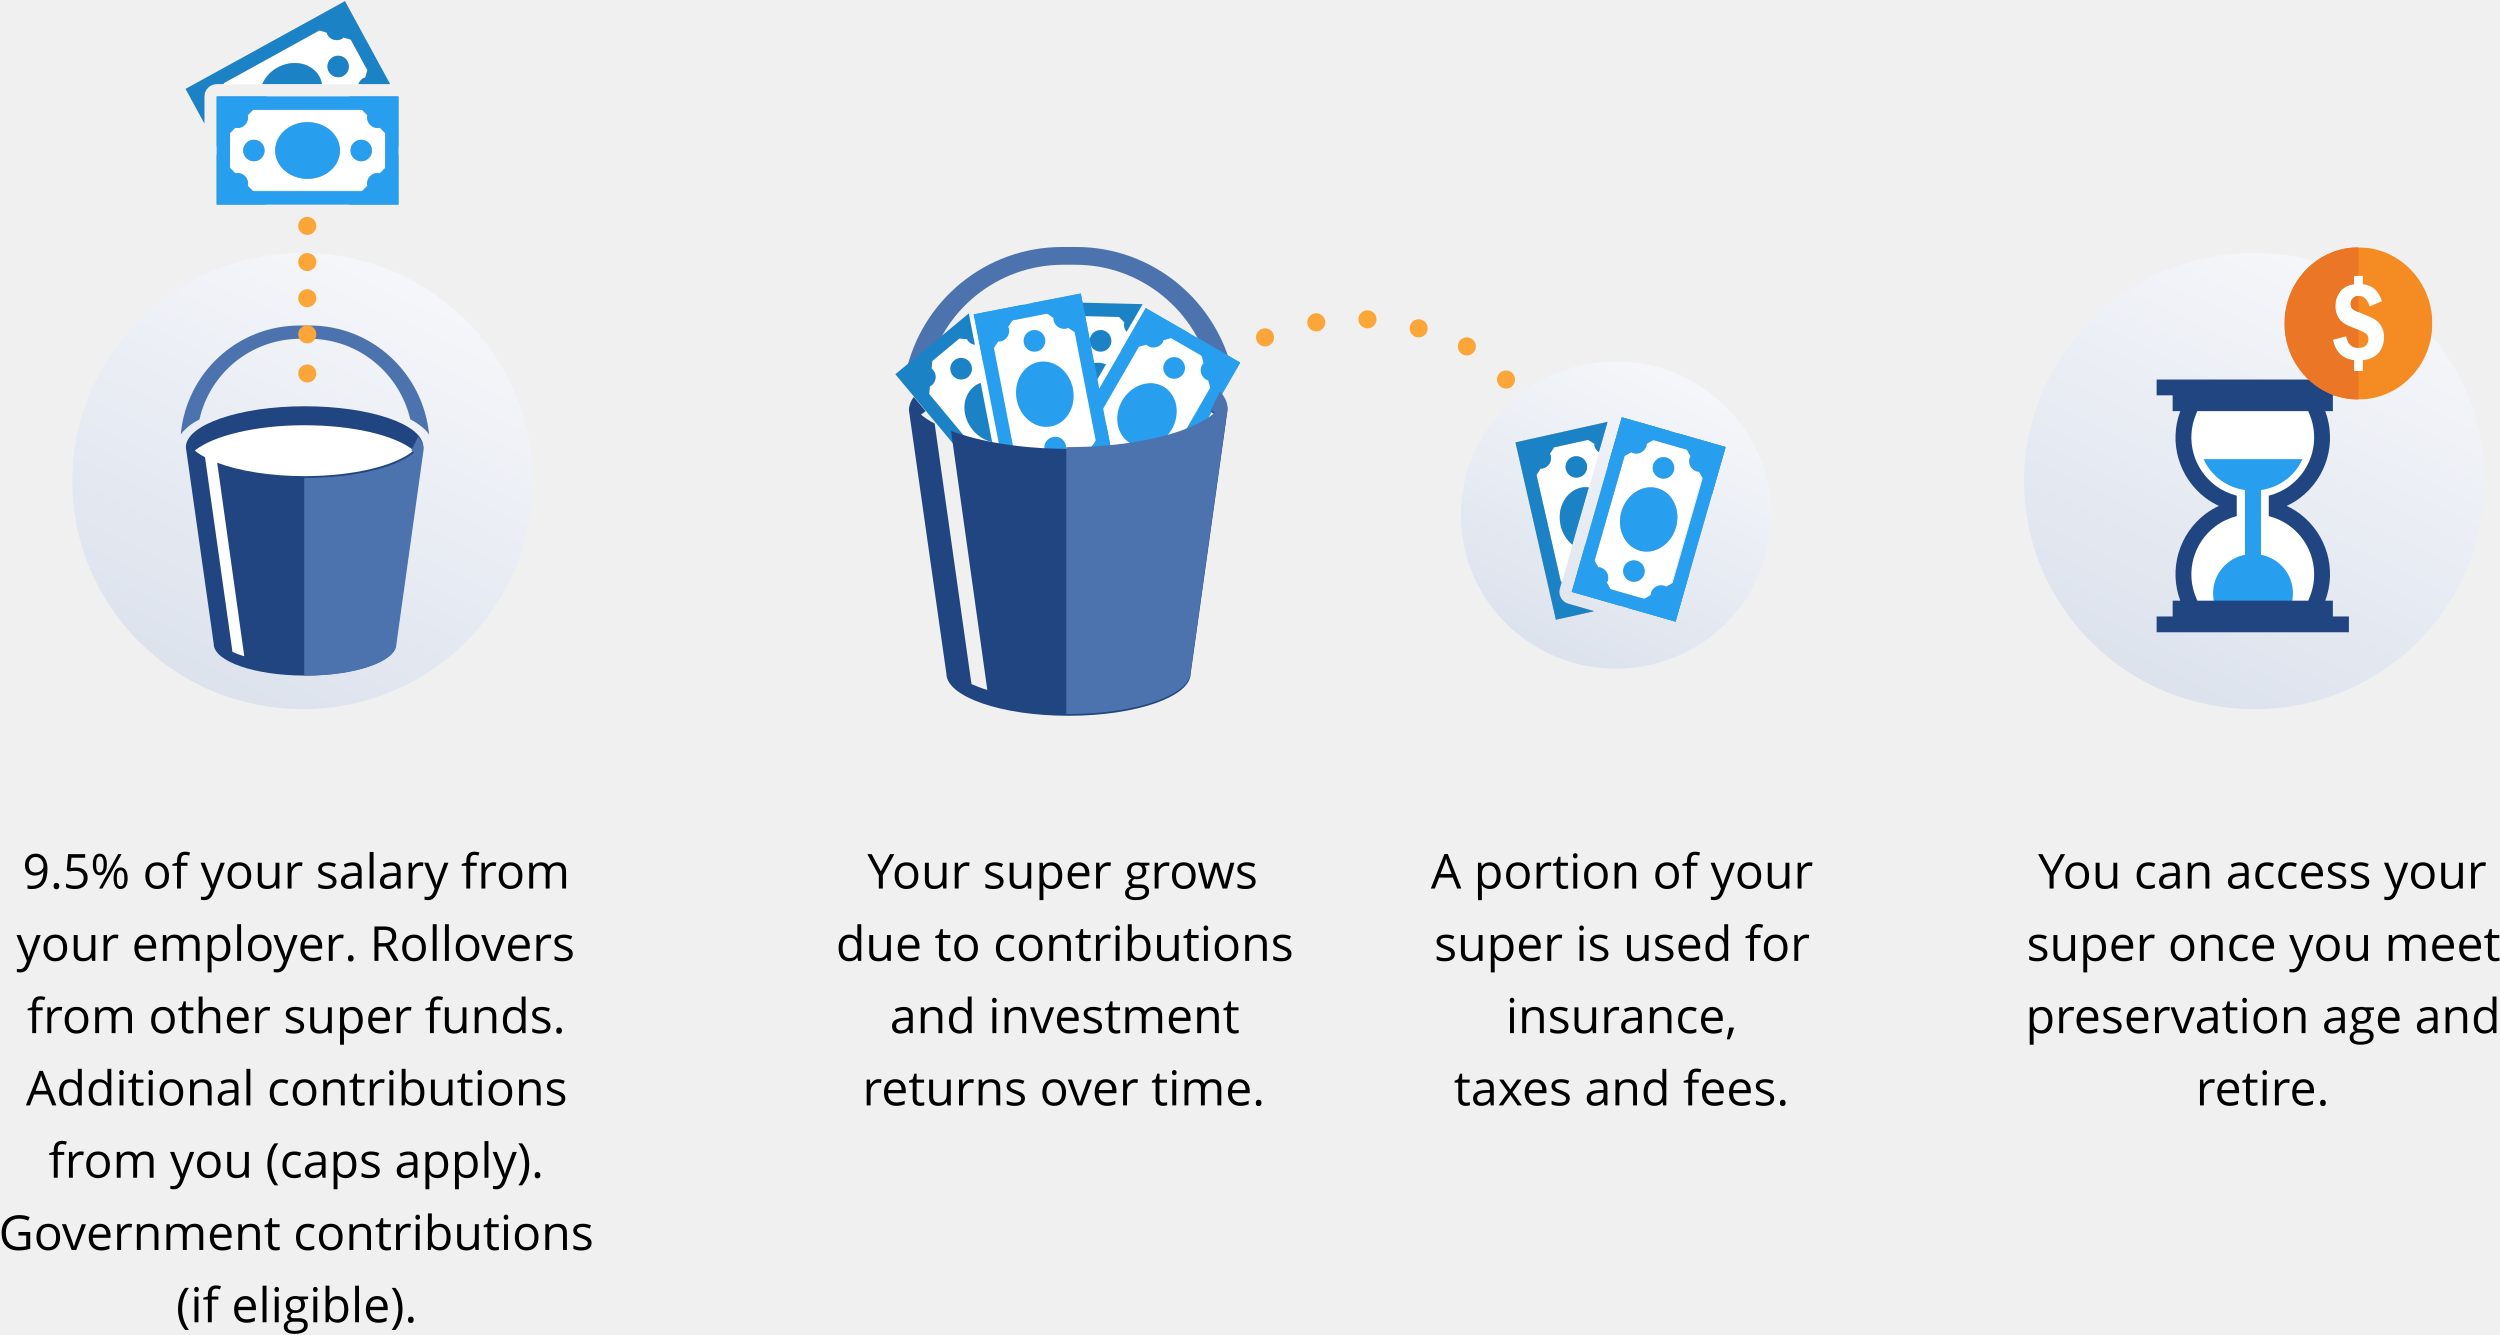
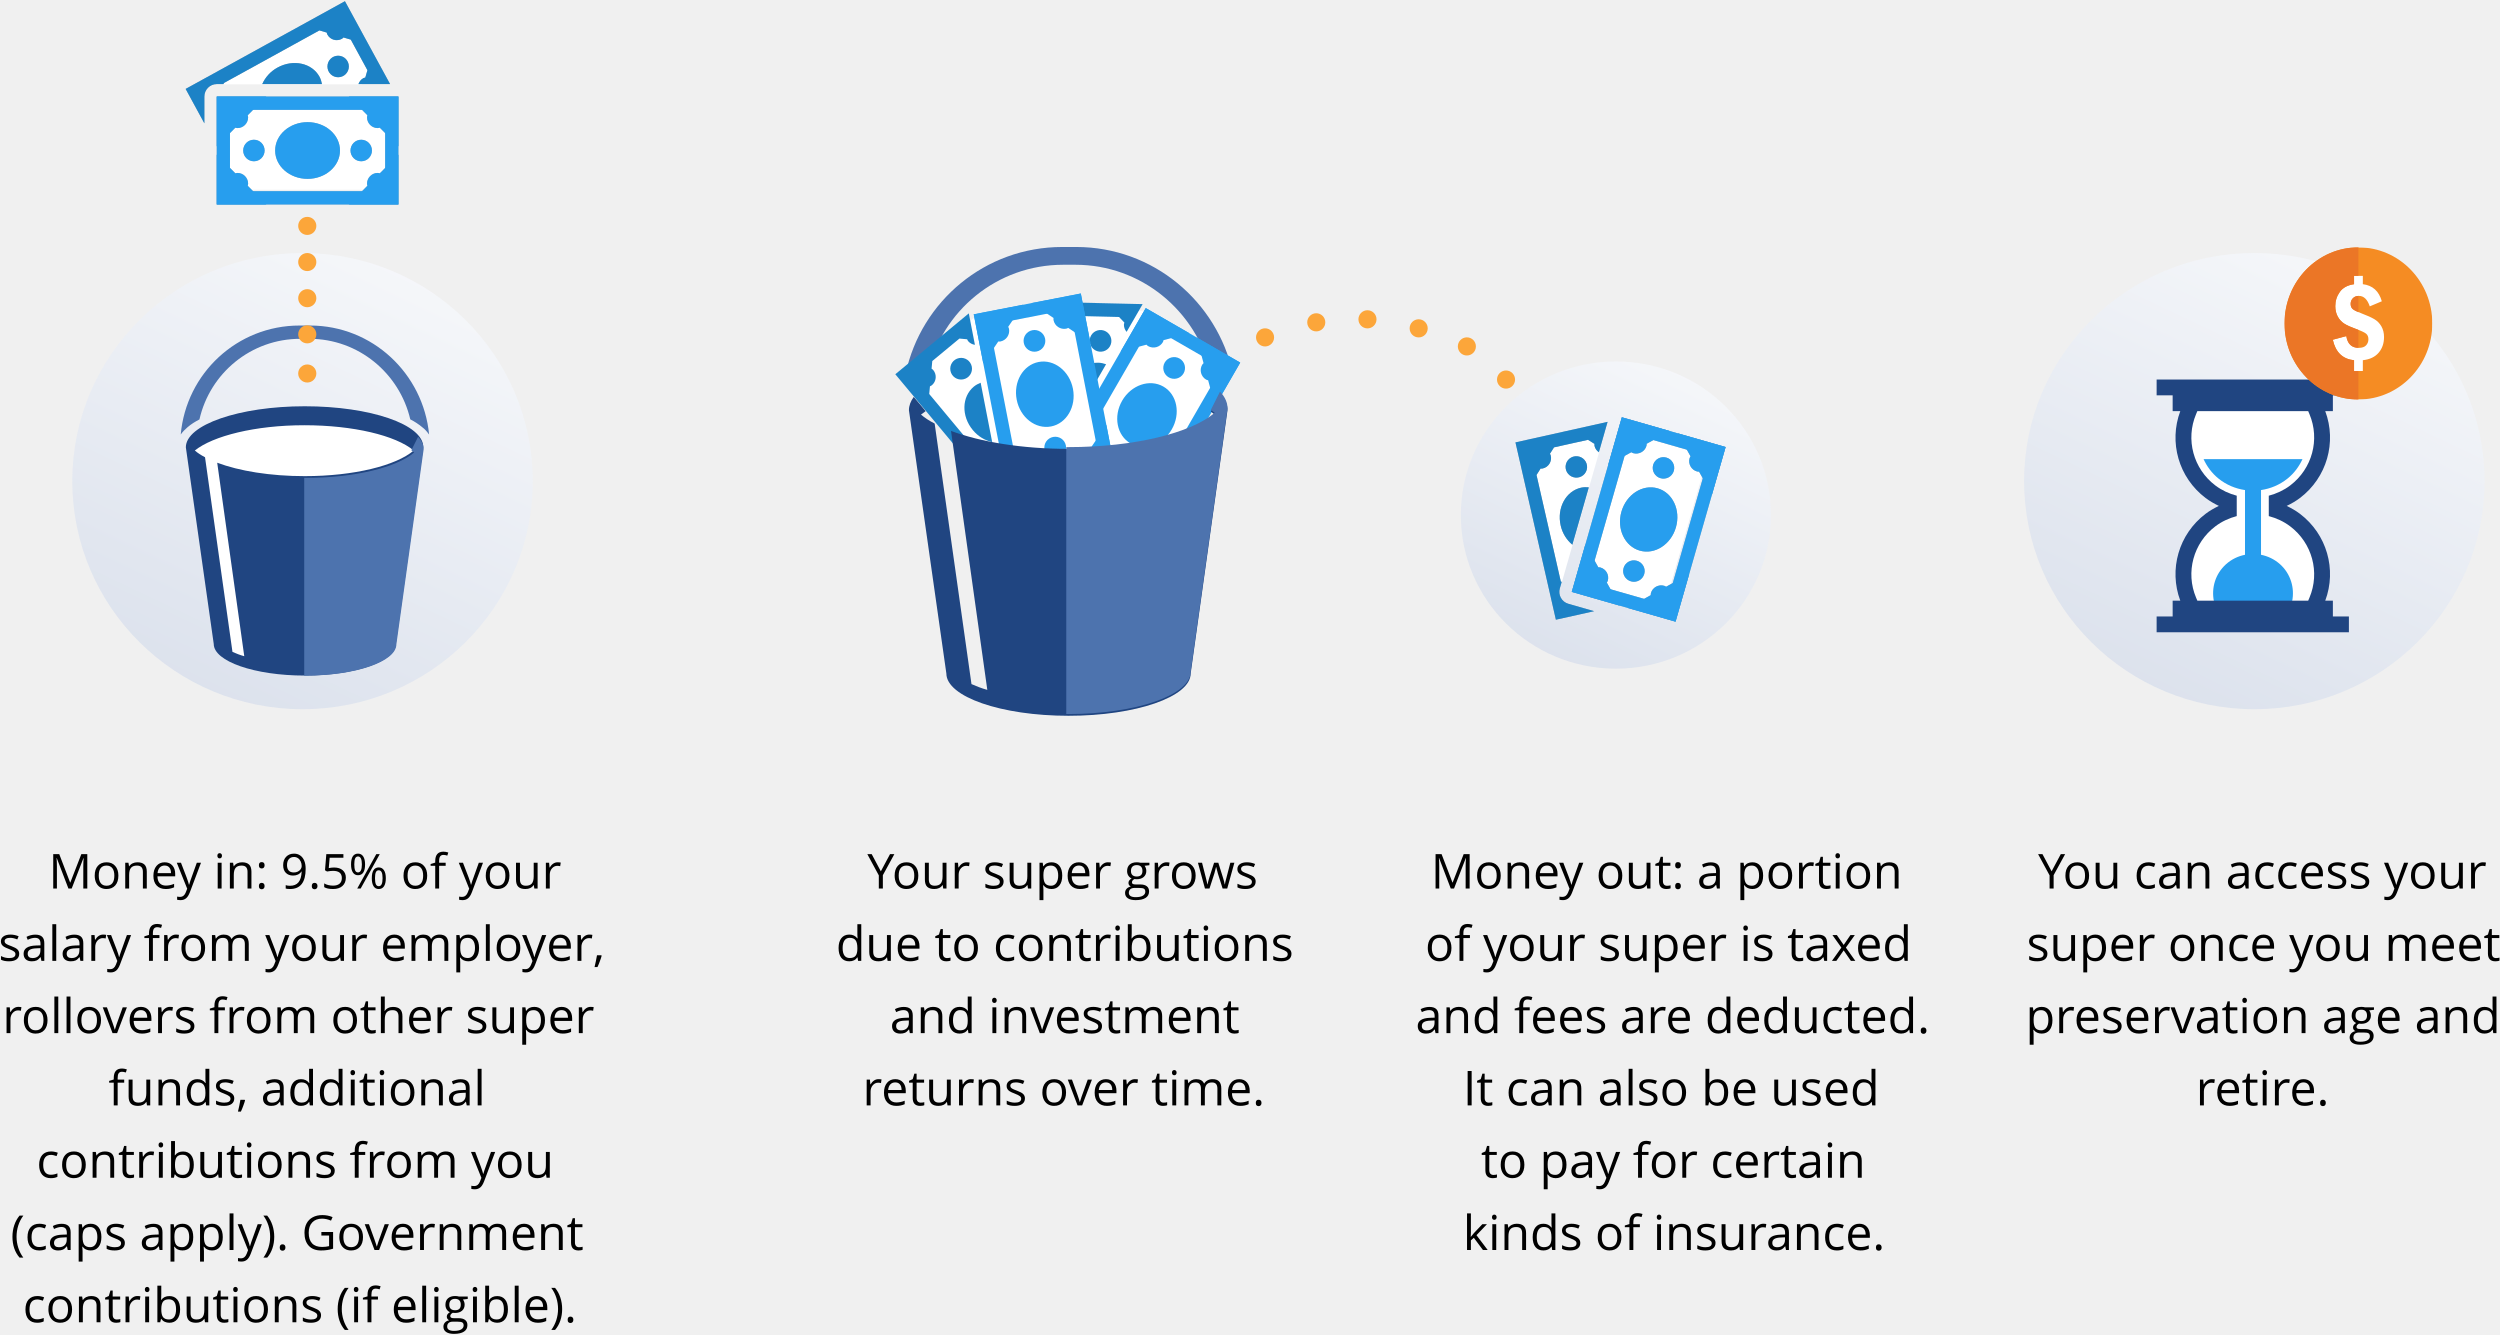
<svg xmlns="http://www.w3.org/2000/svg" xmlns:xlink="http://www.w3.org/1999/xlink" width="830px" height="443px" viewBox="0 0 830 443" version="1.1">
  <font>
    <font-face font-family="Open Sans" />
  </font>
  <defs>
    <linearGradient x1="91.406%" y1="-32.876%" x2="16.335%" y2="123.197%" id="linearGradient-1">
      <stop stop-color="#FFFFFF" offset="0%" />
      <stop stop-color="#D5DCE9" offset="100%" />
    </linearGradient>
    <polygon id="path-2" points="0.007 0.049 49.091 0.049 49.091 50.611 0.007 50.611" />
    <rect id="path-4" x="0.951" y="0" width="27.491" height="72.986" />
  </defs>
  <g id="Page-1" stroke="none" stroke-width="1" fill="none" fill-rule="evenodd">
    <g id="Super" transform="translate(-98, -296)">
      <g id="Group-2" transform="translate(90, 296)">
        <ellipse id="Oval-298" fill="url(#linearGradient-1)" cx="108.442" cy="159.729" rx="76.442" ry="75.729" />
        <ellipse id="Oval-298-Copy" fill="url(#linearGradient-1)" cx="756.442" cy="159.729" rx="76.442" ry="75.729" />
        <polygon id="Path-756" fill="#FFFFFF" points="146.418 147.966 135.659 215.211 95.312 221.488 82.759 217.901 72 148.863 89.932 140.793 111.451 139 128.486 140.793" />
        <g id="pail1" transform="translate(68, 108)">
          <path d="M41.169,26.879 L41.169,26.879 C19.414,26.879 1.702,33.048 1.702,40.503 L10.963,105.794 C10.963,111.556 24.501,116.291 41.191,116.291 C57.88,116.291 71.418,111.578 71.418,105.794 L80.529,40.503 C80.635,32.919 62.925,26.879 41.169,26.879 L41.169,26.879 Z M41.169,50.078 C29.696,50.078 19.414,48.364 12.112,45.623 L21.096,109.864 C19.67,109.479 18.35,108.944 17.178,108.429 L8.068,43.802 C6.77,43.138 5.598,42.367 4.684,41.574 C10.686,36.733 24.736,33.177 41.02,33.177 C57.305,33.177 71.375,36.582 77.357,41.574 C71.525,46.543 57.581,50.078 41.169,50.078 L41.169,50.078 Z" id="Fill-1" fill="#204581" />
          <path d="M76.212,31.222 C77.644,31.96 78.968,32.817 80.125,33.792 C81.04,34.434 81.807,35.356 82.467,36.276 C80.508,15.969 63.585,0.096 42.979,0.075 L39.466,0.075 C18.754,0.075 1.83,15.926 0,36.256 C0.638,35.334 1.426,34.563 2.342,33.77 C3.501,32.793 4.778,31.995 6.215,31.254 C9.706,15.893 23.34,4.483 39.702,4.483 L42.746,4.483 C59.005,4.5 72.618,15.901 76.212,31.222 Z" id="Path" fill="#4D73AE" />
        </g>
        <ellipse id="Oval-77" fill="#FCA63A" transform="translate(110.013, 111.0001) rotate(-90) translate(-110.013, -111.0001) " cx="110.013" cy="111" rx="3" ry="3.013" />
        <ellipse id="Oval-77-Copy-2" fill="#FCA63A" transform="translate(110.013, 124.0001) rotate(-90) translate(-110.013, -124.0001) " cx="110.013" cy="124" rx="3" ry="3.013" />
        <ellipse id="Oval-77-Copy" fill="#FCA63A" transform="translate(110.013, 99.00012) rotate(-90) translate(-110.013, -99.00012) " cx="110.013" cy="99" rx="3" ry="3.013" />
        <ellipse id="Oval-77" fill="#FCA63A" transform="translate(110.013, 87.00012) rotate(-90) translate(-110.013, -87.00012) " cx="110.013" cy="87" rx="3" ry="3.013" />
        <ellipse id="Oval-77-Copy" fill="#FCA63A" transform="translate(110.013, 75.00012) rotate(-90) translate(-110.013, -75.00012) " cx="110.013" cy="75" rx="3" ry="3.013" />
        <g id="Rectangle-193-+-Path-604-+-Group-Copy" transform="translate(69, 0)">
          <rect id="Rectangle-193" fill="#FFFFFF" x="14" y="35" width="56" height="28" />
          <polygon id="Path-604" fill="#FFFFFF" points="13 28 59.011 28 64 26 52 4 17 23" />
          <g id="Group-Copy">
            <g id="money146-copy-2" fill="#A6B7C2">
              <path d="M15.349,36.464 L66.877,36.464 L66.877,63.474 L15.349,63.474 L15.349,36.464 Z M10.96,67.887 L71.266,67.887 L71.266,32.047 L10.96,32.047 L10.96,67.887 Z" id="Fill-1" />
              <path d="M54.817,32.047 L60.987,38.266 C60.946,38.497 60.854,38.696 60.854,38.938 C60.854,40.918 62.447,42.52 64.413,42.52 C64.653,42.52 64.855,42.424 65.082,42.383 L71.266,48.587 L71.266,32.047 L54.817,32.047 Z" id="Fill-2" />
              <path d="M62.485,49.976 C62.485,51.939 60.891,53.541 58.925,53.541 C56.958,53.541 55.365,51.939 55.365,49.976 C55.365,47.995 56.958,46.396 58.925,46.396 C60.891,46.396 62.485,47.995 62.485,49.976 L62.485,49.976 Z" id="Fill-3" />
              <path d="M51.874,49.976 C51.874,55.167 47.054,59.381 41.113,59.381 C35.172,59.381 30.352,55.167 30.352,49.976 C30.352,44.767 35.172,40.553 41.113,40.553 C47.054,40.553 51.874,44.767 51.874,49.976 L51.874,49.976 Z" id="Fill-4" />
              <path d="M26.847,49.976 C26.847,51.939 25.267,53.541 23.301,53.541 C21.334,53.541 19.741,51.939 19.741,49.976 C19.741,47.995 21.334,46.396 23.301,46.396 C25.267,46.396 26.847,47.995 26.847,49.976 L26.847,49.976 Z" id="Fill-5" />
              <path d="M10.96,48.587 L17.13,42.383 C17.356,42.424 17.572,42.52 17.812,42.52 C19.779,42.52 21.372,40.918 21.372,38.938 C21.372,38.696 21.279,38.497 21.238,38.266 L27.409,32.047 L10.96,32.047 L10.96,48.587 Z" id="Fill-6" />
              <path d="M21.372,60.997 C21.372,59.019 19.779,57.417 17.812,57.417 C17.572,57.417 17.37,57.51 17.144,57.551 L10.96,51.347 L10.96,67.887 L27.409,67.887 L21.238,61.682 C21.279,61.455 21.372,61.238 21.372,60.997 L21.372,60.997 Z" id="Fill-7" />
              <path d="M64.413,57.417 C62.447,57.417 60.854,59.019 60.854,60.997 C60.854,61.238 60.946,61.441 60.987,61.668 L54.817,67.887 L71.266,67.887 L71.266,51.347 L65.095,57.551 C64.869,57.51 64.653,57.417 64.413,57.417 L64.413,57.417 Z" id="Fill-8" />
              <path d="M54.817,22.077 C54.817,24.041 53.224,25.643 51.257,25.643 C49.291,25.643 47.711,24.041 47.711,22.077 C47.711,20.1 49.291,18.498 51.257,18.498 C53.224,18.498 54.817,20.1 54.817,22.077 L54.817,22.077 Z" id="Fill-9" />
              <path d="M6.852,32.047 C6.852,29.773 8.699,27.917 10.96,27.917 L13.207,27.917 L13.317,27.569 L45.046,10.098 L47.468,10.812 C47.537,11.029 47.564,11.256 47.684,11.473 C48.619,13.209 50.788,13.84 52.515,12.886 C52.717,12.779 52.864,12.603 53.035,12.441 L55.461,13.154 L60.987,23.314 L60.278,25.75 C60.062,25.818 59.836,25.846 59.62,25.953 C58.819,26.397 58.284,27.124 58.003,27.917 L68.508,27.917 L61.416,14.904 L53.519,0.397 L39.091,8.352 L0.63,29.519 L6.852,40.956 L6.852,32.047 Z" id="Fill-10" />
              <path d="M31.143,22.425 C28.748,23.731 27.035,25.725 26.069,27.917 L45.892,27.917 C45.731,27.083 45.488,26.263 45.073,25.481 C42.586,20.92 36.347,19.559 31.143,22.425 L31.143,22.425 Z" id="Fill-11" />
            </g>
            <path d="M15.349,36.464 L66.877,36.464 L66.877,63.474 L15.349,63.474 L15.349,36.464 Z M10.96,67.887 L71.266,67.887 L71.266,32.047 L10.96,32.047 L10.96,67.887 Z" id="Fill-1" fill="#279EEE" />
            <path d="M54.817,32.047 L60.987,38.266 C60.946,38.497 60.854,38.696 60.854,38.938 C60.854,40.918 62.447,42.52 64.413,42.52 C64.653,42.52 64.855,42.424 65.082,42.383 L71.266,48.587 L71.266,32.047 L54.817,32.047 Z" id="Fill-2" fill="#279EEE" />
            <path d="M62.485,49.976 C62.485,51.939 60.891,53.541 58.925,53.541 C56.958,53.541 55.365,51.939 55.365,49.976 C55.365,47.995 56.958,46.396 58.925,46.396 C60.891,46.396 62.485,47.995 62.485,49.976 L62.485,49.976 Z" id="Fill-3" fill="#279EEE" />
            <path d="M51.874,49.976 C51.874,55.167 47.054,59.381 41.113,59.381 C35.172,59.381 30.352,55.167 30.352,49.976 C30.352,44.767 35.172,40.553 41.113,40.553 C47.054,40.553 51.874,44.767 51.874,49.976 L51.874,49.976 Z" id="Fill-4" fill="#279EEE" />
            <path d="M26.847,49.976 C26.847,51.939 25.267,53.541 23.301,53.541 C21.334,53.541 19.741,51.939 19.741,49.976 C19.741,47.995 21.334,46.396 23.301,46.396 C25.267,46.396 26.847,47.995 26.847,49.976 L26.847,49.976 Z" id="Fill-5" fill="#279EEE" />
            <path d="M10.96,48.587 L17.13,42.383 C17.356,42.424 17.572,42.52 17.812,42.52 C19.779,42.52 21.372,40.918 21.372,38.938 C21.372,38.696 21.279,38.497 21.238,38.266 L27.409,32.047 L10.96,32.047 L10.96,48.587 Z" id="Fill-6" fill="#279EEE" />
            <path d="M21.372,60.997 C21.372,59.019 19.779,57.417 17.812,57.417 C17.572,57.417 17.37,57.51 17.144,57.551 L10.96,51.347 L10.96,67.887 L27.409,67.887 L21.238,61.682 C21.279,61.455 21.372,61.238 21.372,60.997 L21.372,60.997 Z" id="Fill-7" fill="#279EEE" />
            <path d="M64.413,57.417 C62.447,57.417 60.854,59.019 60.854,60.997 C60.854,61.238 60.946,61.441 60.987,61.668 L54.817,67.887 L71.266,67.887 L71.266,51.347 L65.095,57.551 C64.869,57.51 64.653,57.417 64.413,57.417 L64.413,57.417 Z" id="Fill-8" fill="#279EEE" />
            <path d="M54.817,22.077 C54.817,24.041 53.224,25.643 51.257,25.643 C49.291,25.643 47.711,24.041 47.711,22.077 C47.711,20.1 49.291,18.498 51.257,18.498 C53.224,18.498 54.817,20.1 54.817,22.077 L54.817,22.077 Z" id="Fill-9" fill="#1C82C6" />
            <path d="M6.852,32.047 C6.852,29.773 8.699,27.917 10.96,27.917 L13.207,27.917 L13.317,27.569 L45.046,10.098 L47.468,10.812 C47.537,11.029 47.564,11.256 47.684,11.473 C48.619,13.209 50.788,13.84 52.515,12.886 C52.717,12.779 52.864,12.603 53.035,12.441 L55.461,13.154 L60.987,23.314 L60.278,25.75 C60.062,25.818 59.836,25.846 59.62,25.953 C58.819,26.397 58.284,27.124 58.003,27.917 L68.508,27.917 L61.416,14.904 L53.519,0.397 L39.091,8.352 L0.63,29.519 L6.852,40.956 L6.852,32.047 Z" id="Fill-10" fill="#1C82C6" />
            <path d="M31.143,22.425 C28.748,23.731 27.035,25.725 26.069,27.917 L45.892,27.917 C45.731,27.083 45.488,26.263 45.073,25.481 C42.586,20.92 36.347,19.559 31.143,22.425 L31.143,22.425 Z" id="Fill-11" fill="#1C82C6" />
          </g>
        </g>
        <ellipse id="Oval-298-Copy-2" fill="url(#linearGradient-1)" cx="544.48" cy="171" rx="51.48" ry="51" />
        <text id="Your-super-grows-due" font-family="Open Sans" font-size="16px" font-weight="400" line-spacing="24" fill="#000000">
          <tspan x="295.953" y="295">Your super grows </tspan>
          <tspan x="285.504" y="319">due to contributions </tspan>
          <tspan x="303.426" y="343">and investment </tspan>
          <tspan x="294.363" y="367">returns over time.</tspan>
        </text>
        <text id="You-can-access-your-" font-family="Open Sans" font-size="16px" font-weight="400" line-spacing="24" fill="#000000">
          <tspan x="684.648" y="295">You can access your </tspan>
          <tspan x="680.828" y="319">super once you meet </tspan>
          <tspan x="680.488" y="343">preservation age and </tspan>
          <tspan x="737.016" y="367">retire.</tspan>
        </text>
        <text id="A-portion-of-your-su" font-family="Open Sans" font-size="16px" font-weight="400" line-spacing="24" fill="#000000">
-           <tspan x="483.031" y="295">A portion of your </tspan>
-           <tspan x="484.117" y="319">super is used for </tspan>
-           <tspan x="507.957" y="343">insurance,</tspan>
-           <tspan x="490.68" y="367">taxes and fees.</tspan>
+           <tspan x="483.031" y="295">Money out: a portion </tspan>
+           <tspan x="481.117" y="319">of your super is taxed </tspan>
+           <tspan x="477.957" y="343">and fees are deducted. </tspan>
+           <tspan x="493.68" y="367">It can also be used </tspan>
+           <tspan x="499.68" y="391">to pay for certain </tspan>
+           <tspan x="493.68" y="415">kinds of insurance. </tspan>
        </text>
        <ellipse id="Oval-77-Copy-6" fill="#FCA63A" cx="413" cy="121.013" rx="3" ry="3.013" />
        <ellipse id="Oval-77-Copy-7" fill="#FCA63A" cx="428" cy="112.013" rx="3" ry="3.013" />
        <ellipse id="Oval-77-Copy-8" fill="#FCA63A" cx="445" cy="107.013" rx="3" ry="3.013" />
        <ellipse id="Oval-77-Copy-9" fill="#FCA63A" cx="462" cy="106.013" rx="3" ry="3.013" />
        <ellipse id="Oval-77-Copy-10" fill="#FCA63A" cx="479" cy="109.013" rx="3" ry="3.013" />
        <ellipse id="Oval-77-Copy-11" fill="#FCA63A" cx="495" cy="115.013" rx="3" ry="3.013" />
        <ellipse id="Oval-77-Copy-12" fill="#FCA63A" cx="508" cy="126.013" rx="3" ry="3.013" />
        <g id="Rectangle-193-+-Path-604-+-Group-Copy-2" transform="translate(538.6058, 172.9771) rotate(-74) translate(-538.6058, -172.9771) translate(502.6058, 138.9771)">
          <rect id="Rectangle-193" fill="#FFFFFF" x="14" y="35" width="56" height="28" />
          <polygon id="Path-604" fill="#FFFFFF" points="13 28 59.011 28 64 26 52 4 17 23" />
          <g id="Group-Copy">
            <g id="money146-copy-2" fill="#A6B7C2">
              <path d="M15.349,36.464 L66.877,36.464 L66.877,63.474 L15.349,63.474 L15.349,36.464 Z M10.96,67.887 L71.266,67.887 L71.266,32.047 L10.96,32.047 L10.96,67.887 Z" id="Fill-1" />
              <path d="M54.817,32.047 L60.987,38.266 C60.946,38.497 60.854,38.696 60.854,38.938 C60.854,40.918 62.447,42.52 64.413,42.52 C64.653,42.52 64.855,42.424 65.082,42.383 L71.266,48.587 L71.266,32.047 L54.817,32.047 Z" id="Fill-2" />
              <path d="M62.485,49.976 C62.485,51.939 60.891,53.541 58.925,53.541 C56.958,53.541 55.365,51.939 55.365,49.976 C55.365,47.995 56.958,46.396 58.925,46.396 C60.891,46.396 62.485,47.995 62.485,49.976 L62.485,49.976 Z" id="Fill-3" />
              <path d="M51.874,49.976 C51.874,55.167 47.054,59.381 41.113,59.381 C35.172,59.381 30.352,55.167 30.352,49.976 C30.352,44.767 35.172,40.553 41.113,40.553 C47.054,40.553 51.874,44.767 51.874,49.976 L51.874,49.976 Z" id="Fill-4" />
              <path d="M26.847,49.976 C26.847,51.939 25.267,53.541 23.301,53.541 C21.334,53.541 19.741,51.939 19.741,49.976 C19.741,47.995 21.334,46.396 23.301,46.396 C25.267,46.396 26.847,47.995 26.847,49.976 L26.847,49.976 Z" id="Fill-5" />
              <path d="M10.96,48.587 L17.13,42.383 C17.356,42.424 17.572,42.52 17.812,42.52 C19.779,42.52 21.372,40.918 21.372,38.938 C21.372,38.696 21.279,38.497 21.238,38.266 L27.409,32.047 L10.96,32.047 L10.96,48.587 Z" id="Fill-6" />
              <path d="M21.372,60.997 C21.372,59.019 19.779,57.417 17.812,57.417 C17.572,57.417 17.37,57.51 17.144,57.551 L10.96,51.347 L10.96,67.887 L27.409,67.887 L21.238,61.682 C21.279,61.455 21.372,61.238 21.372,60.997 L21.372,60.997 Z" id="Fill-7" />
              <path d="M64.413,57.417 C62.447,57.417 60.854,59.019 60.854,60.997 C60.854,61.238 60.946,61.441 60.987,61.668 L54.817,67.887 L71.266,67.887 L71.266,51.347 L65.095,57.551 C64.869,57.51 64.653,57.417 64.413,57.417 L64.413,57.417 Z" id="Fill-8" />
              <path d="M54.817,22.077 C54.817,24.041 53.224,25.643 51.257,25.643 C49.291,25.643 47.711,24.041 47.711,22.077 C47.711,20.1 49.291,18.498 51.257,18.498 C53.224,18.498 54.817,20.1 54.817,22.077 L54.817,22.077 Z" id="Fill-9" />
              <path d="M6.852,32.047 C6.852,29.773 8.699,27.917 10.96,27.917 L13.207,27.917 L13.317,27.569 L45.046,10.098 L47.468,10.812 C47.537,11.029 47.564,11.256 47.684,11.473 C48.619,13.209 50.788,13.84 52.515,12.886 C52.717,12.779 52.864,12.603 53.035,12.441 L55.461,13.154 L60.987,23.314 L60.278,25.75 C60.062,25.818 59.836,25.846 59.62,25.953 C58.819,26.397 58.284,27.124 58.003,27.917 L68.508,27.917 L61.416,14.904 L53.519,0.397 L39.091,8.352 L0.63,29.519 L6.852,40.956 L6.852,32.047 Z" id="Fill-10" />
              <path d="M31.143,22.425 C28.748,23.731 27.035,25.725 26.069,27.917 L45.892,27.917 C45.731,27.083 45.488,26.263 45.073,25.481 C42.586,20.92 36.347,19.559 31.143,22.425 L31.143,22.425 Z" id="Fill-11" />
            </g>
            <path d="M15.349,36.464 L66.877,36.464 L66.877,63.474 L15.349,63.474 L15.349,36.464 Z M10.96,67.887 L71.266,67.887 L71.266,32.047 L10.96,32.047 L10.96,67.887 Z" id="Fill-1" fill="#279EEE" />
            <path d="M54.817,32.047 L60.987,38.266 C60.946,38.497 60.854,38.696 60.854,38.938 C60.854,40.918 62.447,42.52 64.413,42.52 C64.653,42.52 64.855,42.424 65.082,42.383 L71.266,48.587 L71.266,32.047 L54.817,32.047 Z" id="Fill-2" fill="#279EEE" />
            <path d="M62.485,49.976 C62.485,51.939 60.891,53.541 58.925,53.541 C56.958,53.541 55.365,51.939 55.365,49.976 C55.365,47.995 56.958,46.396 58.925,46.396 C60.891,46.396 62.485,47.995 62.485,49.976 L62.485,49.976 Z" id="Fill-3" fill="#279EEE" />
            <path d="M51.874,49.976 C51.874,55.167 47.054,59.381 41.113,59.381 C35.172,59.381 30.352,55.167 30.352,49.976 C30.352,44.767 35.172,40.553 41.113,40.553 C47.054,40.553 51.874,44.767 51.874,49.976 L51.874,49.976 Z" id="Fill-4" fill="#279EEE" />
            <path d="M26.847,49.976 C26.847,51.939 25.267,53.541 23.301,53.541 C21.334,53.541 19.741,51.939 19.741,49.976 C19.741,47.995 21.334,46.396 23.301,46.396 C25.267,46.396 26.847,47.995 26.847,49.976 L26.847,49.976 Z" id="Fill-5" fill="#279EEE" />
            <path d="M10.96,48.587 L17.13,42.383 C17.356,42.424 17.572,42.52 17.812,42.52 C19.779,42.52 21.372,40.918 21.372,38.938 C21.372,38.696 21.279,38.497 21.238,38.266 L27.409,32.047 L10.96,32.047 L10.96,48.587 Z" id="Fill-6" fill="#279EEE" />
            <path d="M21.372,60.997 C21.372,59.019 19.779,57.417 17.812,57.417 C17.572,57.417 17.37,57.51 17.144,57.551 L10.96,51.347 L10.96,67.887 L27.409,67.887 L21.238,61.682 C21.279,61.455 21.372,61.238 21.372,60.997 L21.372,60.997 Z" id="Fill-7" fill="#279EEE" />
            <path d="M64.413,57.417 C62.447,57.417 60.854,59.019 60.854,60.997 C60.854,61.238 60.946,61.441 60.987,61.668 L54.817,67.887 L71.266,67.887 L71.266,51.347 L65.095,57.551 C64.869,57.51 64.653,57.417 64.413,57.417 L64.413,57.417 Z" id="Fill-8" fill="#279EEE" />
            <path d="M54.817,22.077 C54.817,24.041 53.224,25.643 51.257,25.643 C49.291,25.643 47.711,24.041 47.711,22.077 C47.711,20.1 49.291,18.498 51.257,18.498 C53.224,18.498 54.817,20.1 54.817,22.077 L54.817,22.077 Z" id="Fill-9" fill="#1C82C6" />
            <path d="M6.852,32.047 C6.852,29.773 8.699,27.917 10.96,27.917 L13.207,27.917 L13.317,27.569 L45.046,10.098 L47.468,10.812 C47.537,11.029 47.564,11.256 47.684,11.473 C48.619,13.209 50.788,13.84 52.515,12.886 C52.717,12.779 52.864,12.603 53.035,12.441 L55.461,13.154 L60.987,23.314 L60.278,25.75 C60.062,25.818 59.836,25.846 59.62,25.953 C58.819,26.397 58.284,27.124 58.003,27.917 L68.508,27.917 L61.416,14.904 L53.519,0.397 L39.091,8.352 L0.63,29.519 L6.852,40.956 L6.852,32.047 Z" id="Fill-10" fill="#1C82C6" />
            <path d="M31.143,22.425 C28.748,23.731 27.035,25.725 26.069,27.917 L45.892,27.917 C45.731,27.083 45.488,26.263 45.073,25.481 C42.586,20.92 36.347,19.559 31.143,22.425 L31.143,22.425 Z" id="Fill-11" fill="#1C82C6" />
          </g>
        </g>
        <g id="Group" transform="translate(275, 69)">
          <path d="M135.561,55 C135.365,54.894 135.167,54.79 134.967,54.687 C130.144,34.181 111.879,18.922 90.065,18.9 L85.979,18.9 C64.027,18.9 45.734,34.171 41.049,54.729 C40.875,54.819 40.702,54.909 40.531,55 L33.684,55 C38.841,30.948 60.102,13 85.664,13 L90.376,13 C115.795,13.026 137.036,30.984 142.339,55 L135.561,55 Z" id="Path" fill="#4D73AE" />
          <g id="Rectangle-193-+-Rectangle-193-Copy-3-+-Group-Copy" transform="translate(99.99303, 63.96731) rotate(-15) translate(-99.99303, -63.96731) translate(51.87273, 15.36731)">
            <polygon id="Rectangle-193" fill="#FFFFFF" points="28.01 67.934 67.307 27.342 89.068 48.304 49.771 88.895" />
            <polygon id="Rectangle-193-Copy-3" fill="#FFFFFF" points="23.397 70.673 40.543 14.731 69.472 23.554 52.326 79.495" />
            <g id="Group-Copy" transform="translate(48.062, 48.51661) rotate(-45) translate(-48.062, -48.51661) translate(13.17478, 15.51661)">
              <path d="M11.497,33.816 L63.698,33.816 L63.698,61.11 L11.497,61.11 L11.497,33.816 Z M7.051,65.57 L68.144,65.57 L68.144,29.353 L7.051,29.353 L7.051,65.57 Z" id="Fill-1" fill="#279EEE" />
              <path d="M51.481,29.353 L57.732,35.637 C57.69,35.87 57.596,36.072 57.596,36.316 C57.596,38.318 59.21,39.936 61.202,39.936 C61.445,39.936 61.65,39.839 61.879,39.797 L68.144,46.067 L68.144,29.353 L51.481,29.353 Z" id="Fill-2" fill="#279EEE" />
              <path d="M59.248,47.47 C59.248,49.455 57.634,51.073 55.642,51.073 C53.65,51.073 52.036,49.455 52.036,47.47 C52.036,45.468 53.65,43.853 55.642,43.853 C57.634,43.853 59.248,45.468 59.248,47.47 L59.248,47.47 Z" id="Fill-3" fill="#279EEE" />
              <path d="M48.499,47.47 C48.499,52.717 43.616,56.974 37.597,56.974 C31.579,56.974 26.696,52.717 26.696,47.47 C26.696,42.206 31.579,37.949 37.597,37.949 C43.616,37.949 48.499,42.206 48.499,47.47 L48.499,47.47 Z" id="Fill-4" fill="#279EEE" />
              <path d="M23.145,47.47 C23.145,49.455 21.545,51.073 19.553,51.073 C17.56,51.073 15.947,49.455 15.947,47.47 C15.947,45.468 17.56,43.853 19.553,43.853 C21.545,43.853 23.145,45.468 23.145,47.47 L23.145,47.47 Z" id="Fill-5" fill="#279EEE" />
              <path d="M7.051,46.067 L13.302,39.797 C13.531,39.839 13.75,39.936 13.992,39.936 C15.985,39.936 17.599,38.318 17.599,36.316 C17.599,36.072 17.505,35.87 17.463,35.637 L23.714,29.353 L7.051,29.353 L7.051,46.067 Z" id="Fill-6" fill="#279EEE" />
              <path d="M17.599,58.607 C17.599,56.609 15.985,54.99 13.992,54.99 C13.75,54.99 13.545,55.084 13.316,55.126 L7.051,48.856 L7.051,65.57 L23.714,65.57 L17.463,59.3 C17.505,59.07 17.599,58.851 17.599,58.607 L17.599,58.607 Z" id="Fill-7" fill="#279EEE" />
              <path d="M61.202,54.99 C59.21,54.99 57.596,56.609 57.596,58.607 C57.596,58.851 57.69,59.056 57.732,59.286 L51.481,65.57 L68.144,65.57 L68.144,48.856 L61.893,55.126 C61.664,55.084 61.445,54.99 61.202,54.99 L61.202,54.99 Z" id="Fill-8" fill="#279EEE" />
              <path d="M54.812,21.807 C54.812,23.791 53.198,25.41 51.206,25.41 C49.214,25.41 47.614,23.791 47.614,21.807 C47.614,19.808 49.214,18.189 51.206,18.189 C53.198,18.189 54.812,19.808 54.812,21.807 L54.812,21.807 Z" id="Fill-9" fill="#1C82C6" />
              <path d="M6.303,31.983 C6.303,29.686 8.174,27.809 10.464,27.809 L12.741,27.809 L12.852,27.458 L44.996,9.804 L47.449,10.524 C47.519,10.744 47.547,10.973 47.668,11.193 C48.616,12.947 50.813,13.584 52.562,12.62 C52.767,12.512 52.916,12.335 53.089,12.171 L55.547,12.892 L61.145,23.158 L60.427,25.619 C60.208,25.689 59.979,25.717 59.76,25.825 C58.948,26.274 58.407,27.009 58.122,27.809 L68.764,27.809 L61.579,14.66 L53.579,-6.01119154e-13 L38.963,8.039 L-1.41040062e-13,29.428 L6.303,40.986 L6.303,31.983 Z" id="Fill-10" fill="#1C82C6" />
              <path d="M30.467,21.727 C28.041,23.046 26.305,25.062 25.326,27.276 L45.409,27.276 C45.245,26.434 44.999,25.605 44.579,24.815 C42.059,20.205 35.739,18.83 30.467,21.727 L30.467,21.727 Z" id="Fill-11" fill="#1C82C6" />
            </g>
          </g>
          <g id="Rectangle-193-+-Rectangle-193-Copy-3-+-Group-Copy-Copy" transform="translate(66.80207, 67.63506) rotate(-56) translate(-66.80207, -67.63506) translate(18.68177, 19.63506)">
            <polygon id="Rectangle-193" fill="#FFFFFF" points="28.01 66.734 67.307 26.142 89.068 47.104 49.771 87.695" />
            <polygon id="Rectangle-193-Copy-3" fill="#FFFFFF" points="23.397 69.473 40.543 13.531 69.472 22.354 52.326 78.295" />
            <g id="Group-Copy" transform="translate(47.63667, 47.51758) rotate(-45) translate(-47.63667, -47.51758) translate(13.19266, 14.67547)">
              <path d="M11.497,33.816 L63.698,33.816 L63.698,61.11 L11.497,61.11 L11.497,33.816 Z M7.051,65.57 L68.144,65.57 L68.144,29.353 L7.051,29.353 L7.051,65.57 Z" id="Fill-1" fill="#279EEE" />
              <path d="M51.481,29.353 L57.732,35.637 C57.69,35.87 57.596,36.072 57.596,36.316 C57.596,38.318 59.21,39.936 61.202,39.936 C61.445,39.936 61.65,39.839 61.879,39.797 L68.144,46.067 L68.144,29.353 L51.481,29.353 Z" id="Fill-2" fill="#279EEE" />
              <path d="M59.248,47.47 C59.248,49.455 57.634,51.073 55.642,51.073 C53.65,51.073 52.036,49.455 52.036,47.47 C52.036,45.468 53.65,43.853 55.642,43.853 C57.634,43.853 59.248,45.468 59.248,47.47 L59.248,47.47 Z" id="Fill-3" fill="#279EEE" />
              <path d="M48.499,47.47 C48.499,52.717 43.616,56.974 37.597,56.974 C31.579,56.974 26.696,52.717 26.696,47.47 C26.696,42.206 31.579,37.949 37.597,37.949 C43.616,37.949 48.499,42.206 48.499,47.47 L48.499,47.47 Z" id="Fill-4" fill="#279EEE" />
              <path d="M23.145,47.47 C23.145,49.455 21.545,51.073 19.553,51.073 C17.56,51.073 15.947,49.455 15.947,47.47 C15.947,45.468 17.56,43.853 19.553,43.853 C21.545,43.853 23.145,45.468 23.145,47.47 L23.145,47.47 Z" id="Fill-5" fill="#279EEE" />
              <path d="M7.051,46.067 L13.302,39.797 C13.531,39.839 13.75,39.936 13.992,39.936 C15.985,39.936 17.599,38.318 17.599,36.316 C17.599,36.072 17.505,35.87 17.463,35.637 L23.714,29.353 L7.051,29.353 L7.051,46.067 Z" id="Fill-6" fill="#279EEE" />
              <path d="M17.599,58.607 C17.599,56.609 15.985,54.99 13.992,54.99 C13.75,54.99 13.545,55.084 13.316,55.126 L7.051,48.856 L7.051,65.57 L23.714,65.57 L17.463,59.3 C17.505,59.07 17.599,58.851 17.599,58.607 L17.599,58.607 Z" id="Fill-7" fill="#279EEE" />
              <path d="M61.202,54.99 C59.21,54.99 57.596,56.609 57.596,58.607 C57.596,58.851 57.69,59.056 57.732,59.286 L51.481,65.57 L68.144,65.57 L68.144,48.856 L61.893,55.126 C61.664,55.084 61.445,54.99 61.202,54.99 L61.202,54.99 Z" id="Fill-8" fill="#279EEE" />
              <path d="M54.812,21.807 C54.812,23.791 53.198,25.41 51.206,25.41 C49.214,25.41 47.614,23.791 47.614,21.807 C47.614,19.808 49.214,18.189 51.206,18.189 C53.198,18.189 54.812,19.808 54.812,21.807 L54.812,21.807 Z" id="Fill-9" fill="#1C82C6" />
              <path d="M6.303,31.983 C6.303,29.686 8.174,27.809 10.464,27.809 L12.741,27.809 L12.852,27.458 L44.996,9.804 L47.449,10.524 C47.519,10.744 47.547,10.973 47.668,11.193 C48.616,12.947 50.813,13.584 52.562,12.62 C52.767,12.512 52.916,12.335 53.089,12.171 L55.547,12.892 L61.145,23.158 L60.427,25.619 C60.208,25.689 59.979,25.717 59.76,25.825 C58.948,26.274 58.407,27.009 58.122,27.809 L68.764,27.809 L61.579,14.66 L53.579,-2.29767083e-13 L38.963,8.039 L5.74417706e-14,29.428 L6.303,40.986 L6.303,31.983 Z" id="Fill-10" fill="#1C82C6" />
              <path d="M30.467,21.727 C28.041,23.046 26.305,25.062 25.326,27.276 L45.409,27.276 C45.245,26.434 44.999,25.605 44.579,24.815 C42.059,20.205 35.739,18.83 30.467,21.727 L30.467,21.727 Z" id="Fill-11" fill="#1C82C6" />
            </g>
          </g>
          <g id="pail1-copy" transform="translate(33.68421, 61)" fill="#204581">
            <path d="M104.369,0.583 C106.003,2.351 106.874,4.241 106.846,6.208 L94.621,93.593 C94.621,101.335 76.456,107.641 54.064,107.641 C31.671,107.641 13.506,101.305 13.506,93.593 L1.081,6.208 C1.081,4.682 1.637,3.196 2.684,1.773 L6.635,6.502 C6.08,6.875 5.561,7.256 5.081,7.642 C6.308,8.703 7.88,9.735 9.622,10.623 L21.846,97.119 C23.418,97.808 25.189,98.525 27.102,99.04 L15.049,13.061 C24.846,16.73 38.641,19.024 54.035,19.024 C76.056,19.024 94.765,14.292 102.59,7.642 C102.193,7.311 101.769,6.986 101.32,6.666 L104.369,0.583 Z" id="Path" />
          </g>
        </g>
        <path d="M737,133 L776.013,133 C776.013,133 780,142 780,143 C780,144 778,152 778,152 L773,160 L763,167 L765,171 L770,172 L778,181 L779,190 L777,202 L737.987,202 L735,199 L734,188 L736,180 L745,172 L749,169 L746,165 L738,160 L734,151 L733,143 L737,133 Z" id="Path-733" fill="#FFFFFF" />
        <g id="Page-1-+-Page-1" transform="translate(724, 126)">
          <path d="M20.529,32.872 C23.137,34.983 26.192,36.238 29.34,36.699 L29.34,58.185 C27.064,58.642 24.882,59.671 23.054,61.31 C19.48,64.517 18.113,69.234 19.023,73.634 L45.728,73.634 L45.728,73.633 L44.987,73.633 C45.89,69.234 44.519,64.516 40.955,61.31 C39.116,59.671 36.934,58.642 34.659,58.185 L34.659,36.699 C37.808,36.238 40.862,34.983 43.47,32.872 C45.682,31.09 47.303,28.857 48.426,26.429 L15.584,26.429 C16.701,28.857 18.327,31.09 20.529,32.872" id="Page-1" fill="#279EEE" />
          <path d="M44.342,35.173 C42.182,36.807 39.761,37.902 37.236,38.573 L37.236,45.344 C39.761,46.016 42.182,47.107 44.342,48.746 C51.658,54.288 54.286,64.024 50.743,72.42 L50.317,73.428 L45.646,73.428 L45.645,73.429 L18.94,73.429 L16.831,73.429 L13.522,73.429 L13.096,72.42 C9.548,64.024 12.176,54.288 19.496,48.746 C21.652,47.107 24.083,46.016 26.597,45.34 L26.597,38.574 C24.083,37.902 21.657,36.807 19.496,35.173 C12.176,29.63 9.548,19.894 13.096,11.499 L13.522,10.49 L50.317,10.49 L50.743,11.499 C54.286,19.894 51.658,29.63 44.342,35.173 L44.342,35.173 Z M58.515,5.245 L63.834,5.245 L63.834,0 L0,0 L0,5.245 L5.32,5.245 L5.32,10.49 L7.855,10.49 C3.989,20.842 7.314,32.56 16.255,39.332 C17.641,40.382 19.132,41.221 20.66,41.959 C19.132,42.696 17.641,43.537 16.255,44.587 C7.314,51.353 3.989,63.077 7.855,73.428 L5.32,73.428 L5.32,78.673 L0,78.673 L0,83.918 L63.834,83.918 L63.834,78.673 L58.515,78.673 L58.515,73.428 L55.979,73.428 C59.844,63.077 56.519,51.352 47.584,44.587 C46.202,43.537 44.706,42.696 43.179,41.959 C44.707,41.221 46.203,40.382 47.584,39.332 C56.519,32.565 59.844,20.846 55.979,10.49 L58.515,10.49 L58.515,5.245 Z" id="Page-1" fill="#204581" />
        </g>
        <g id="Group" transform="translate(362, 130)" fill="#4D73AE">
          <path d="M1.76624823e-07,107.056 C0.249,107.057 0.498,107.058 0.749,107.058 C23.141,107.058 41.305,100.751 41.305,93.01 L53.531,5.625 C53.558,3.658 52.688,1.768 51.054,-1.94705363e-14 L48.004,6.083 C48.454,6.403 48.877,6.728 49.274,7.059 C41.449,13.709 22.74,18.441 0.719,18.441 C0.479,18.441 0.239,18.44 -9.99200722e-16,18.439 L1.76624823e-07,107.056 Z" id="Path" />
        </g>
        <g id="Group-Copy-2" transform="translate(109, 145)" fill="#4D73AE">
          <path d="M1.30833207e-07,79.301 C0.184,79.302 0.369,79.302 0.554,79.302 C17.141,79.302 30.596,74.631 30.596,68.896 L39.652,4.167 C39.673,2.71 39.028,1.31 37.817,-1.14734611e-14 L35.559,4.506 C35.892,4.743 36.205,4.984 36.499,5.229 C30.703,10.155 16.844,13.66 0.533,13.66 C0.355,13.66 0.177,13.659 3.27515792e-15,13.659 L1.30833207e-07,79.301 Z" id="Path" />
        </g>
        <g id="Oval-303-+-dollar103-+-dollar103-copy-2" transform="translate(762, 68)">
          <ellipse id="Oval-303" fill="#FFFFFF" cx="29.025" cy="39.414" rx="18.655" ry="19.26" />
          <g id="dollar103" transform="translate(4.479545, 14.07153)">
            <mask id="mask-3" fill="white">
              <use xlink:href="#path-2" />
            </mask>
            <g id="Clip-2" />
            <path d="M24.522,0.049 C10.979,0.049 0,11.358 0,25.306 C0,39.253 10.979,50.562 24.522,50.562 C38.067,50.562 49.043,39.253 49.043,25.306 C49.043,11.358 38.067,0.049 24.522,0.049 L24.522,0.049 Z M31.209,35.057 C30.002,36.451 28.26,37.271 25.982,37.517 L25.982,41.091 L23.079,41.091 L23.079,37.536 C19.28,37.135 16.93,34.86 16.023,30.716 L20.513,29.51 C20.93,32.116 22.307,33.417 24.644,33.417 C25.737,33.417 26.545,33.139 27.06,32.582 C27.575,32.023 27.832,31.351 27.832,30.562 C27.832,29.745 27.575,29.125 27.06,28.706 C26.545,28.284 25.399,27.75 23.624,27.103 C22.028,26.533 20.78,25.971 19.882,25.41 C18.984,24.855 18.253,24.075 17.693,23.073 C17.134,22.068 16.853,20.896 16.853,19.565 C16.853,17.817 17.355,16.241 18.355,14.842 C19.355,13.445 20.93,12.591 23.079,12.279 L23.079,9.521 L25.982,9.521 L25.982,12.28 C29.227,12.681 31.329,14.57 32.283,17.953 L28.284,19.642 C27.503,17.323 26.3,16.164 24.665,16.164 C23.845,16.164 23.187,16.423 22.693,16.941 C22.196,17.459 21.947,18.088 21.947,18.825 C21.947,19.577 22.187,20.154 22.666,20.558 C23.142,20.959 24.169,21.455 25.737,22.05 C27.461,22.697 28.814,23.311 29.793,23.887 C30.775,24.464 31.556,25.263 32.143,26.277 C32.727,27.294 33.02,28.481 33.02,29.84 C33.019,31.928 32.415,33.667 31.209,35.057 L31.209,35.057 Z" id="Fill-1" fill="#F58C23" mask="url(#mask-3)" />
          </g>
          <g id="dollar103-copy-2" transform="translate(0.552273, 0.893449)">
            <mask id="mask-5" fill="white">
              <use xlink:href="#path-4" />
            </mask>
            <g id="Mask" />
            <g id="dollar103-copy" mask="url(#mask-5)" fill="#EB7626">
              <g transform="translate(3.896775, 13.17808)" id="Fill-1">
                <path d="M24.522,0.049 C10.979,0.049 0,11.358 0,25.306 C0,39.253 10.979,50.562 24.522,50.562 C38.067,50.562 49.043,39.253 49.043,25.306 C49.043,11.358 38.067,0.049 24.522,0.049 L24.522,0.049 Z M31.209,35.057 C30.002,36.451 28.26,37.271 25.982,37.517 L25.982,41.091 L23.079,41.091 L23.079,37.536 C19.28,37.135 16.93,34.86 16.023,30.716 L20.513,29.51 C20.93,32.116 22.307,33.417 24.644,33.417 C25.737,33.417 26.545,33.139 27.06,32.582 C27.575,32.023 27.832,31.351 27.832,30.562 C27.832,29.745 27.575,29.125 27.06,28.706 C26.545,28.284 25.399,27.75 23.624,27.103 C22.028,26.533 20.78,25.971 19.882,25.41 C18.984,24.855 18.253,24.075 17.693,23.073 C17.134,22.068 16.853,20.896 16.853,19.565 C16.853,17.817 17.355,16.241 18.355,14.842 C19.355,13.445 20.93,12.591 23.079,12.279 L23.079,9.521 L25.982,9.521 L25.982,12.28 C29.227,12.681 31.329,14.57 32.283,17.953 L28.284,19.642 C27.503,17.323 26.3,16.164 24.665,16.164 C23.845,16.164 23.187,16.423 22.693,16.941 C22.196,17.459 21.947,18.088 21.947,18.825 C21.947,19.577 22.187,20.154 22.666,20.558 C23.142,20.959 24.169,21.455 25.737,22.05 C27.461,22.697 28.814,23.311 29.793,23.887 C30.775,24.464 31.556,25.263 32.143,26.277 C32.727,27.294 33.02,28.481 33.02,29.84 C33.019,31.928 32.415,33.667 31.209,35.057 L31.209,35.057 Z" />
              </g>
            </g>
          </g>
        </g>
        <text id="9.5%-of-your-salary-" font-family="Open Sans" font-size="16px" font-weight="400" line-spacing="24" fill="#000000">
-           <tspan x="15.457" y="295">9.5% of your salary from </tspan>
-           <tspan x="13.469" y="319">your employer. Rollovers </tspan>
-           <tspan x="16.934" y="343">from other super funds. </tspan>
-           <tspan x="16.586" y="367">Additional contributions </tspan>
-           <tspan x="24.094" y="391">from you (caps apply). </tspan>
-           <tspan x="7.547" y="415">Government contributions </tspan>
-           <tspan x="66.469" y="439">(if eligible).</tspan>
+           <tspan x="24.094" y="295">Money in: 9.5% of your </tspan>
+           <tspan x="7.469" y="319">salary from your employer, </tspan>
+           <tspan x="8.8" y="343">rollovers from other super </tspan>
+           <tspan x="44" y="367">funds, additional </tspan>
+           <tspan x="20.094" y="391">contributions from you </tspan>
+           <tspan x="11.494" y="415">(caps apply). Government </tspan>
+           <tspan x="15.547" y="439">contributions (if eligible). </tspan>
        </text>
      </g>
    </g>
  </g>
</svg>
